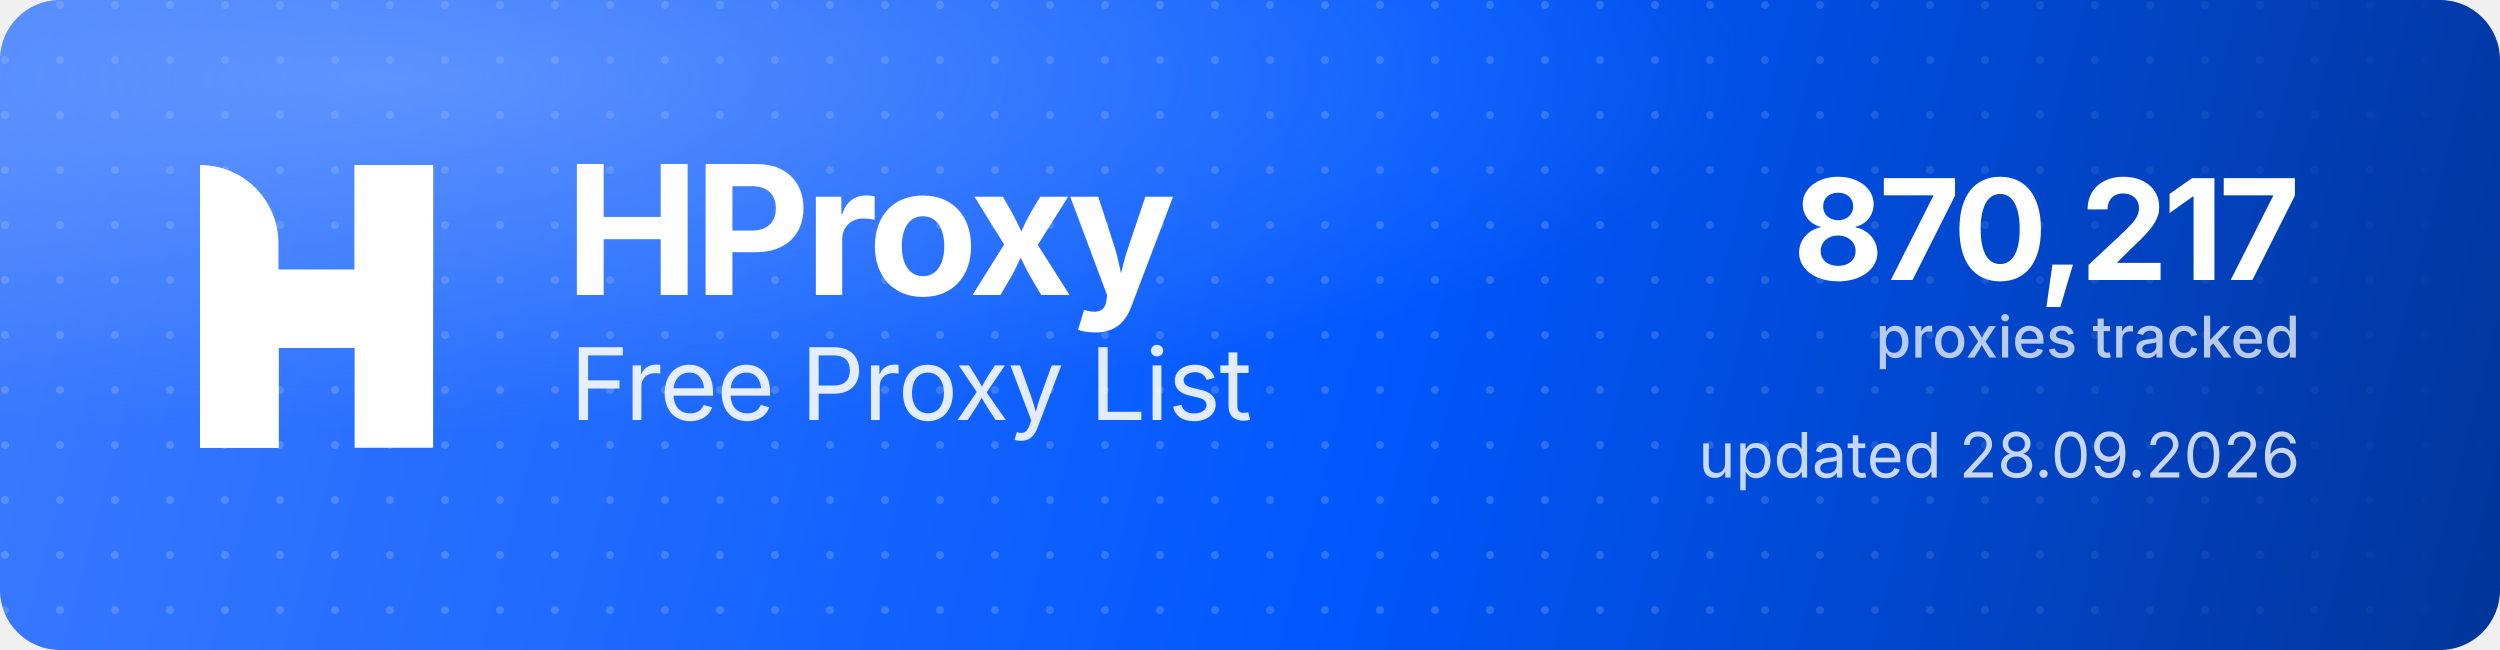
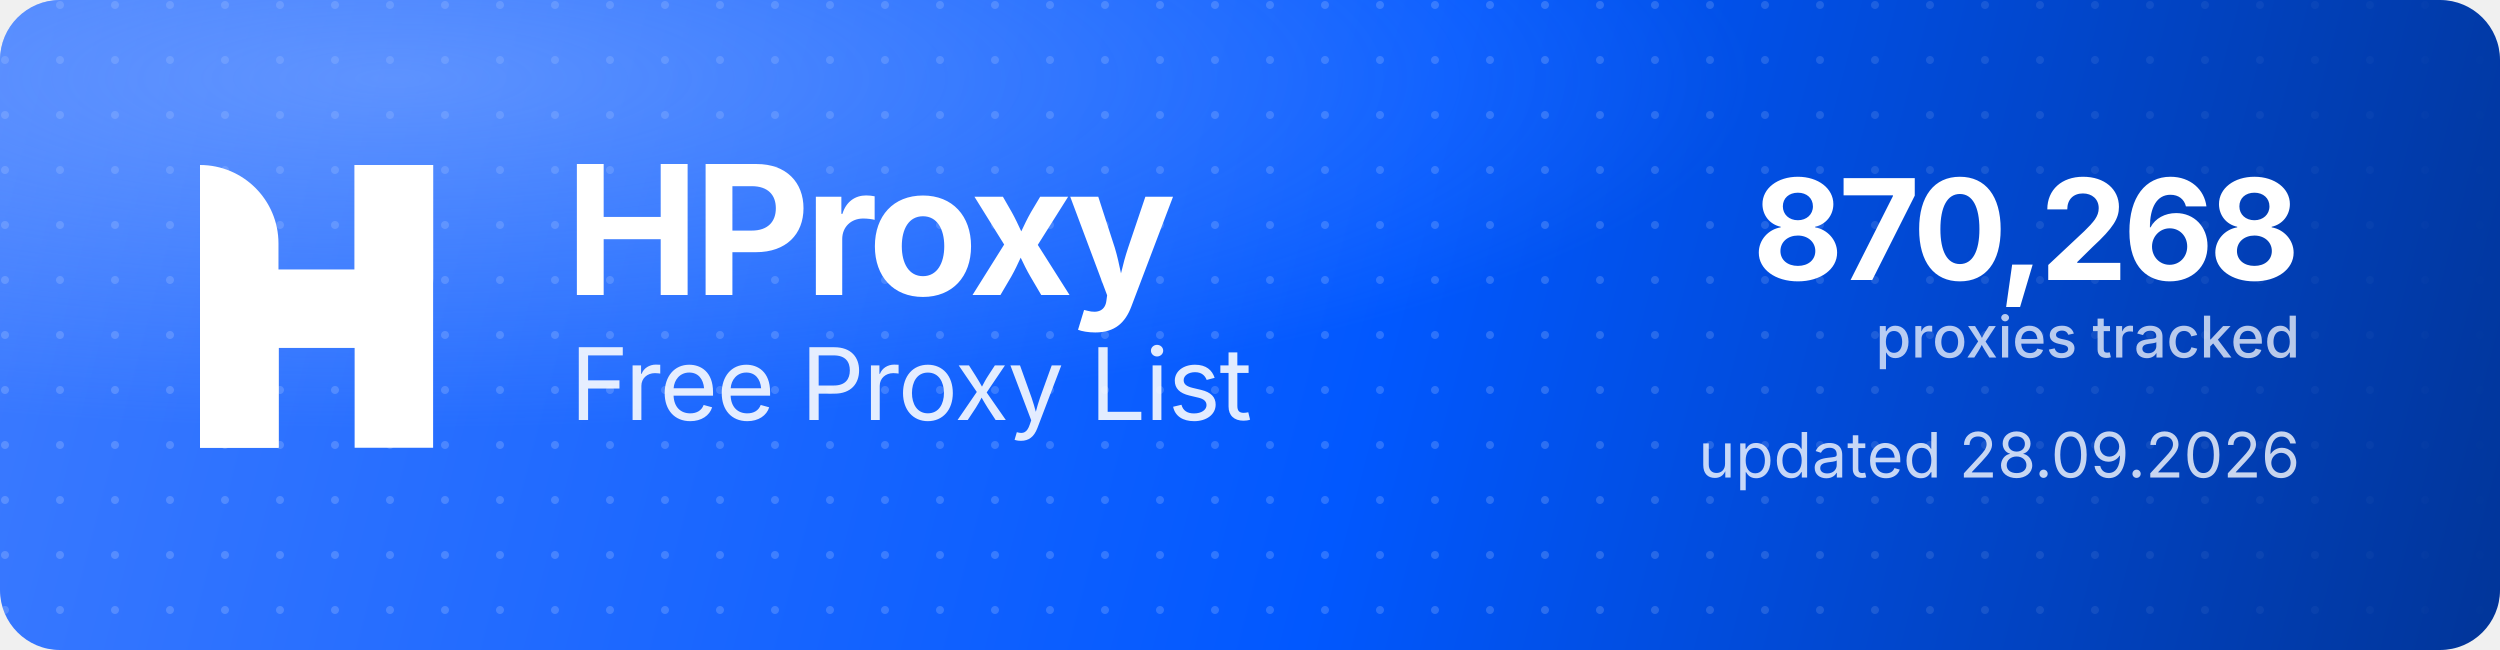
<svg xmlns="http://www.w3.org/2000/svg" width="1000" height="260" viewBox="0 0 1000 260" role="img" aria-label="HProxy Free Proxy List">
  <defs>
    <linearGradient id="hp-bg" x1="0" y1="0" x2="1000" y2="260" gradientUnits="userSpaceOnUse">
      <stop offset="0" stop-color="#3D7BFF" />
      <stop offset="0.55" stop-color="#0158FF" />
      <stop offset="1" stop-color="#013599" />
    </linearGradient>
    <radialGradient id="hp-glow" cx="0.16" cy="0.12" r="0.9">
      <stop offset="0" stop-color="#8FB4FF" stop-opacity="0.5" />
      <stop offset="0.6" stop-color="#8FB4FF" stop-opacity="0" />
    </radialGradient>
    <pattern id="hp-dots" width="22" height="22" patternUnits="userSpaceOnUse">
      <circle cx="2" cy="2" r="1.6" fill="#FFFFFF" fill-opacity="0.17" />
    </pattern>
    <linearGradient id="hp-dot-fade" x1="0" y1="0" x2="1000" y2="0" gradientUnits="userSpaceOnUse">
      <stop offset="0" stop-color="#FFFFFF" stop-opacity="1" />
      <stop offset="0.62" stop-color="#FFFFFF" stop-opacity="1" />
      <stop offset="1" stop-color="#FFFFFF" stop-opacity="0" />
    </linearGradient>
    <mask id="hp-dot-mask">
      <rect width="1000" height="260" fill="url(#hp-dot-fade)" />
    </mask>
  </defs>
  <rect width="1000" height="260" rx="24" fill="url(#hp-bg)" />
  <rect width="1000" height="260" rx="24" fill="url(#hp-dots)" mask="url(#hp-dot-mask)" />
  <rect width="1000" height="260" rx="24" fill="url(#hp-glow)" />
  <g transform="translate(80,66) scale(4.35)" fill="#FFFFFF">
    <path d="M0 0V0C3.985 0 7.216 3.231 7.216 7.216V26H0V0Z" />
    <rect x="14.219" width="7.216" height="26" />
    <path d="M7.235 26H0V15.971C0 12.455 2.851 9.604 6.367 9.604H14.22V0H21.437V10.453C21.437 13.97 18.586 16.82 15.069 16.82H7.235V26Z" />
  </g>
  <text x="226" y="118" font-family="'Geist','Inter','Segoe UI',system-ui,-apple-system,Helvetica,Arial,sans-serif" font-size="72" font-weight="700" letter-spacing="-2.3" fill="#FFFFFF">HProxy</text>
  <text x="228" y="168" font-family="'Geist','Inter','Segoe UI',system-ui,-apple-system,Helvetica,Arial,sans-serif" font-size="40" font-weight="400" letter-spacing="-0.5" fill="#FFFFFF" fill-opacity="0.88">Free Proxy List</text>
-   <text x="920" y="112" text-anchor="end" font-family="'Geist','Inter','Segoe UI',system-ui,-apple-system,Helvetica,Arial,sans-serif" font-size="56" font-weight="700" letter-spacing="-2" fill="#FFFFFF">870,217</text>
+   <text x="920" y="112" text-anchor="end" font-family="'Geist','Inter','Segoe UI',system-ui,-apple-system,Helvetica,Arial,sans-serif" font-size="56" font-weight="700" letter-spacing="-2" fill="#FFFFFF">870,268</text>
  <text x="920" y="143" text-anchor="end" font-family="'Geist','Inter','Segoe UI',system-ui,-apple-system,Helvetica,Arial,sans-serif" font-size="23" font-weight="500" fill="#FFFFFF" fill-opacity="0.72">proxies tracked</text>
  <text x="920" y="191" text-anchor="end" font-family="'Geist','Inter','Segoe UI',system-ui,-apple-system,Helvetica,Arial,sans-serif" font-size="25" font-weight="400" fill="#FFFFFF" fill-opacity="0.78">updated 28.09.2026</text>
</svg>
